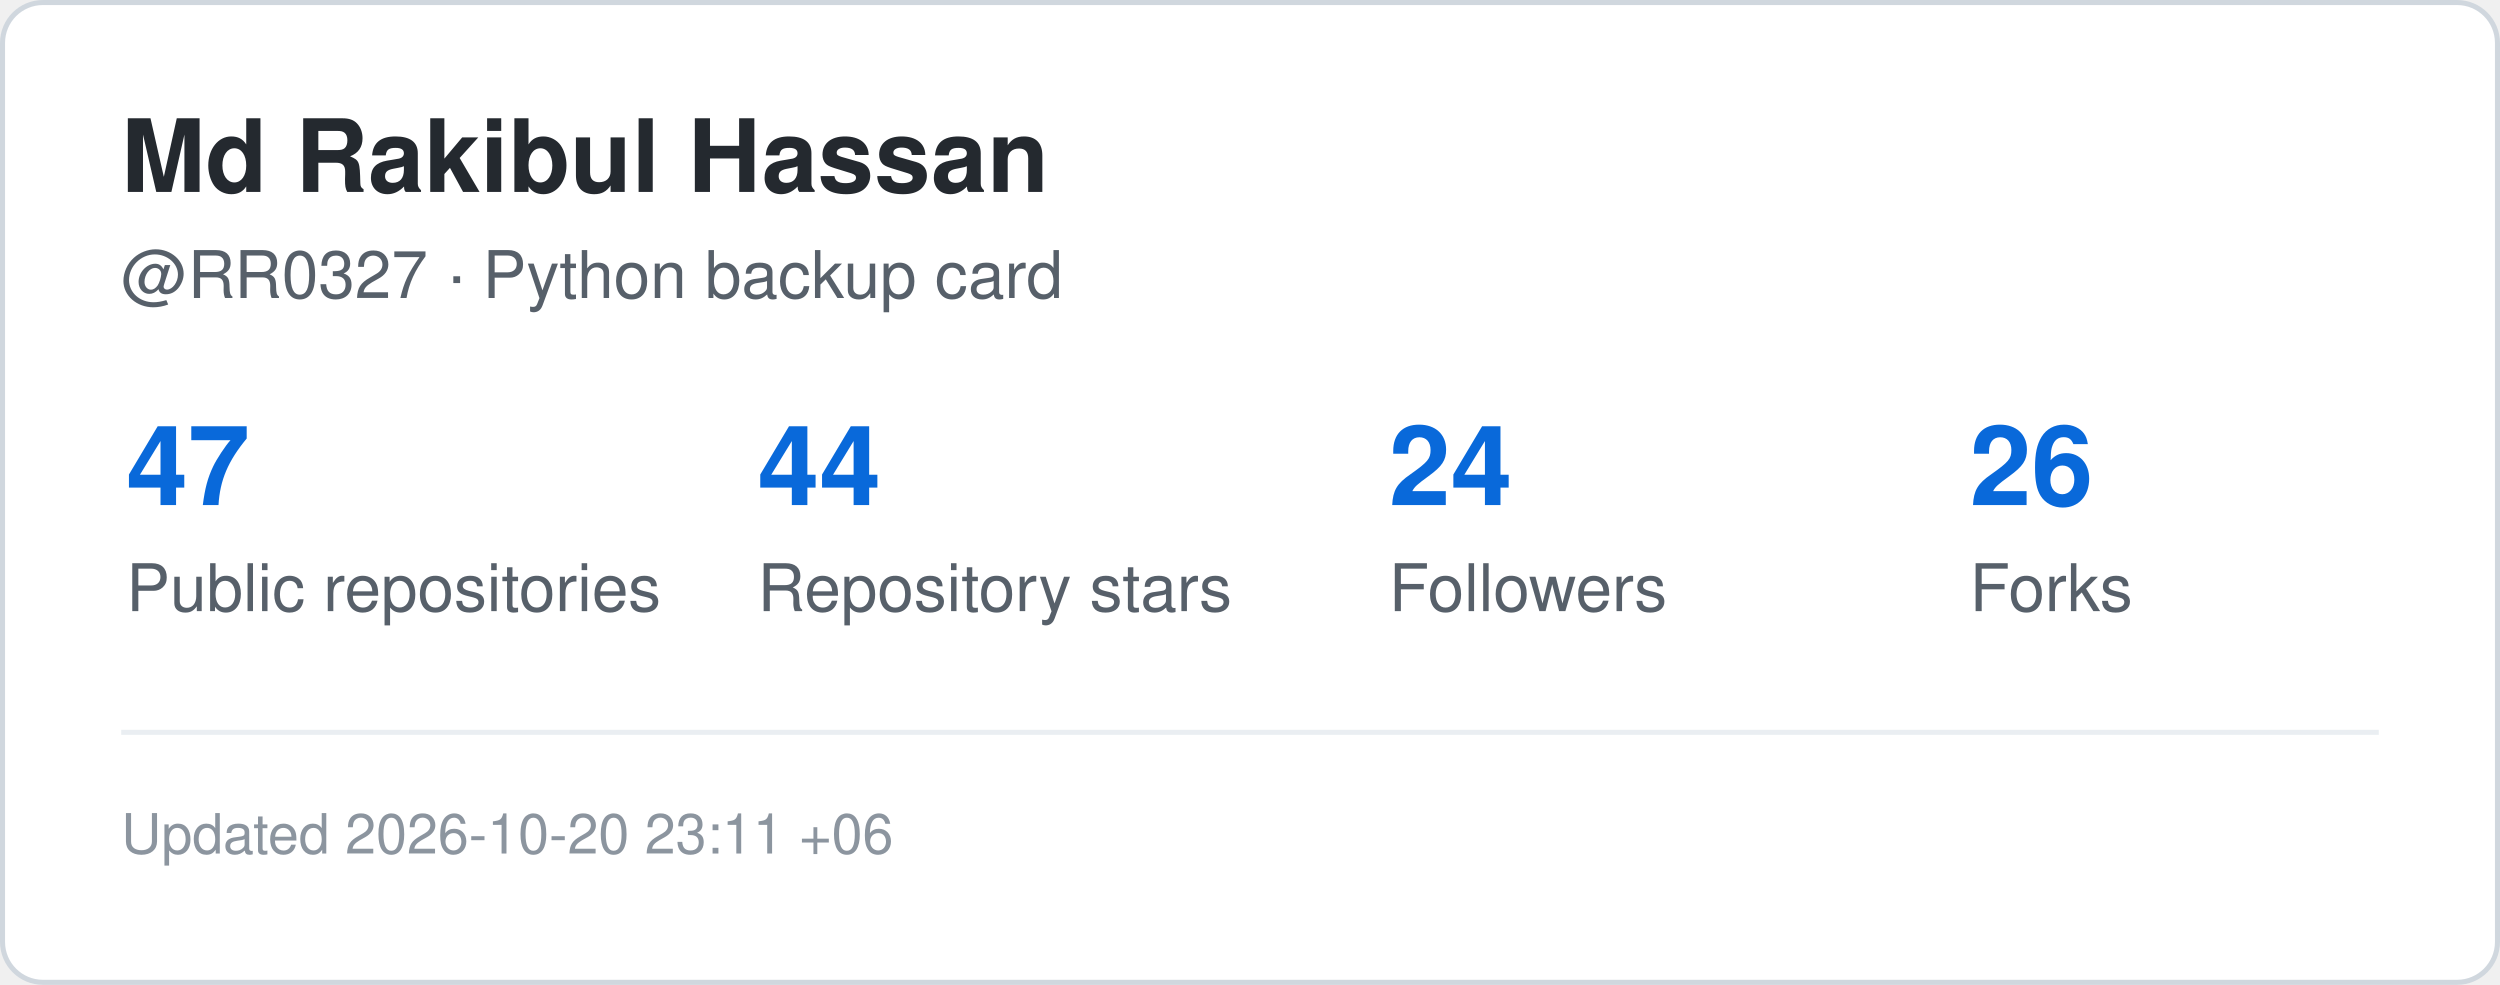
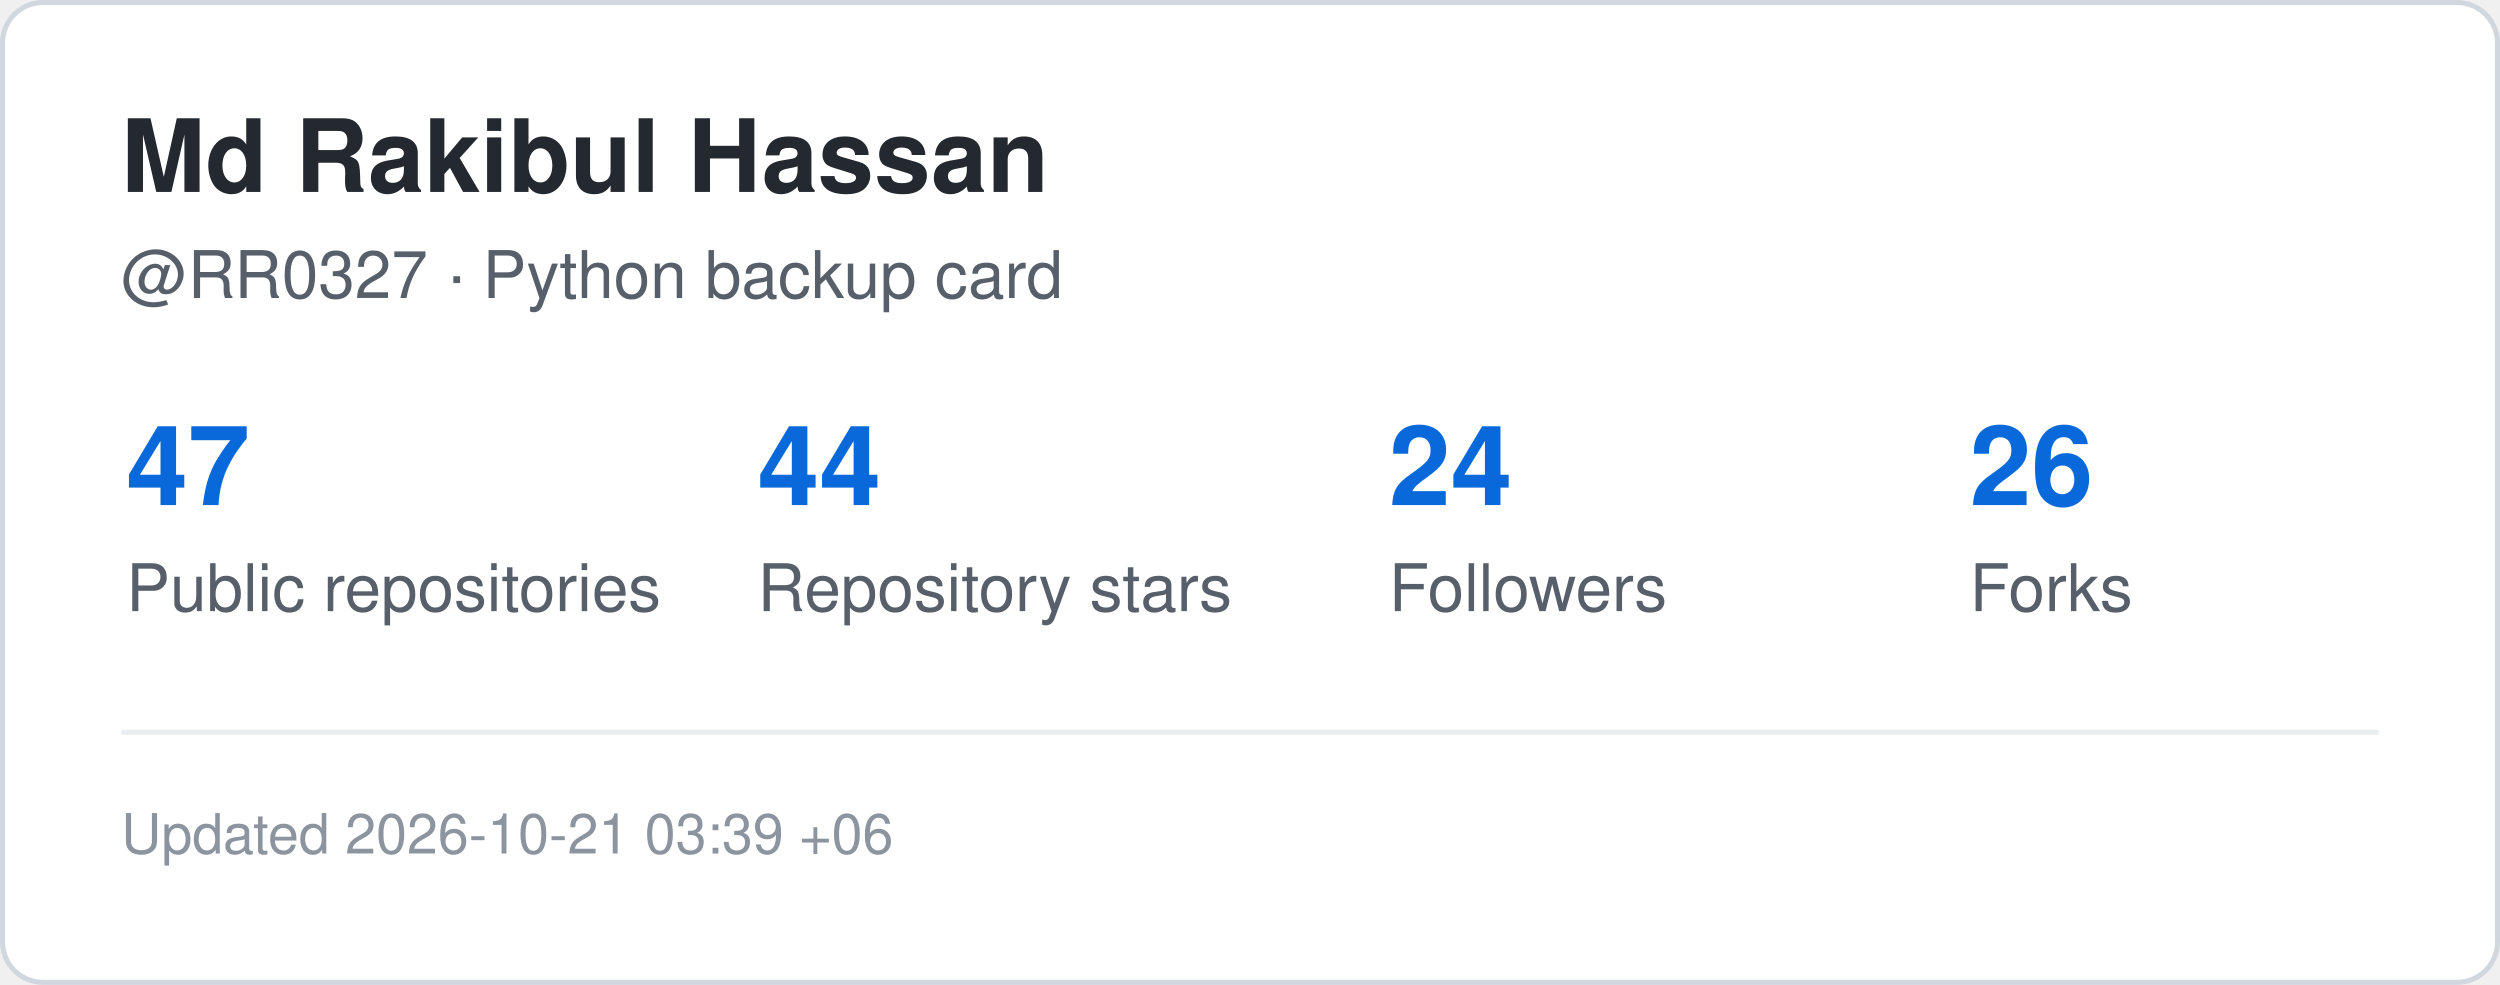
<svg xmlns="http://www.w3.org/2000/svg" width="495" height="195" viewBox="0 0 495 195" role="img" aria-label="GitHub statistics for RR0327">
  <rect x="0.5" y="0.5" width="494" height="194" rx="8" fill="#ffffff" stroke="#d0d7de" />
  <style>
    .title {
      font: 700 20px -apple-system,BlinkMacSystemFont,"Segoe UI",Helvetica,Arial,sans-serif;
      fill: #24292f;
    }
    .label {
      font: 500 13px -apple-system,BlinkMacSystemFont,"Segoe UI",Helvetica,Arial,sans-serif;
      fill: #57606a;
    }
    .value {
      font: 700 22px -apple-system,BlinkMacSystemFont,"Segoe UI",Helvetica,Arial,sans-serif;
      fill: #0969da;
    }
    .small {
      font: 400 11px -apple-system,BlinkMacSystemFont,"Segoe UI",Helvetica,Arial,sans-serif;
      fill: #8c959f;
    }
  </style>
  <text x="24" y="38" class="title">Md Rakibul Hassan</text>
  <text x="24" y="59" class="label">@RR0327 · Python backup card</text>
  <text x="25" y="100" class="value">47</text>
  <text x="25" y="121" class="label">Public repositories</text>
  <text x="150" y="100" class="value">44</text>
  <text x="150" y="121" class="label">Repository stars</text>
  <text x="275" y="100" class="value">24</text>
  <text x="275" y="121" class="label">Followers</text>
  <text x="390" y="100" class="value">26</text>
  <text x="390" y="121" class="label">Forks</text>
  <line x1="24" y1="145" x2="471" y2="145" stroke="#eaeef2" />
  <text x="24" y="169" class="small">
-     Updated 2026-10-20 23:11 +06
+     Updated 2026-10-21 03:39 +06
  </text>
</svg>
